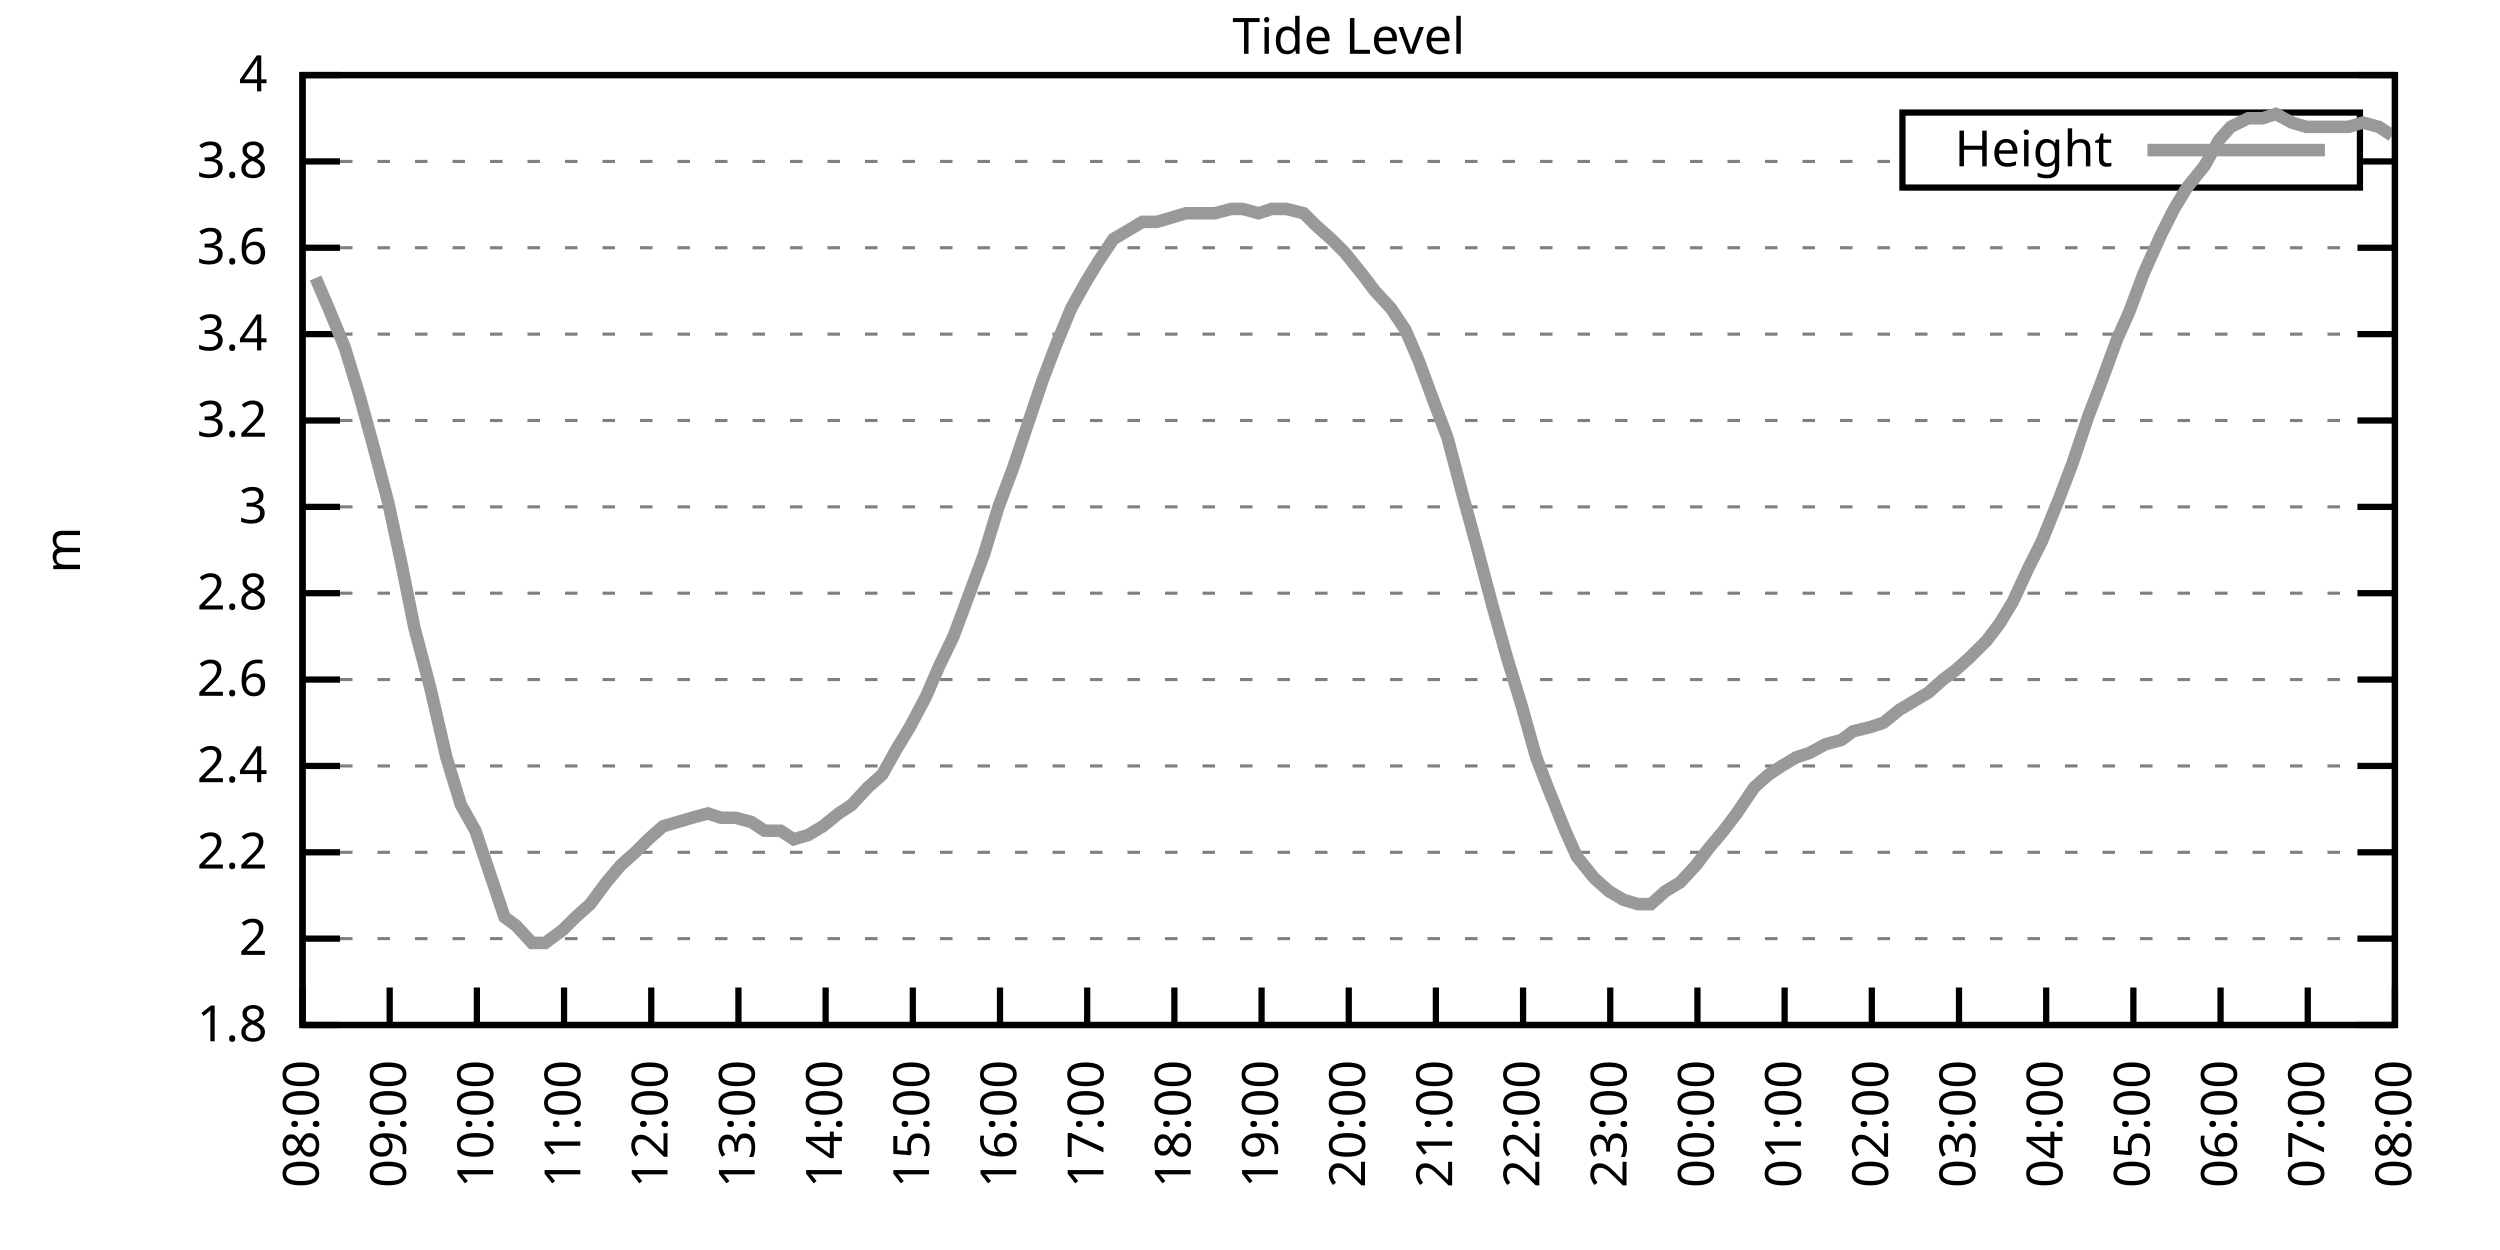
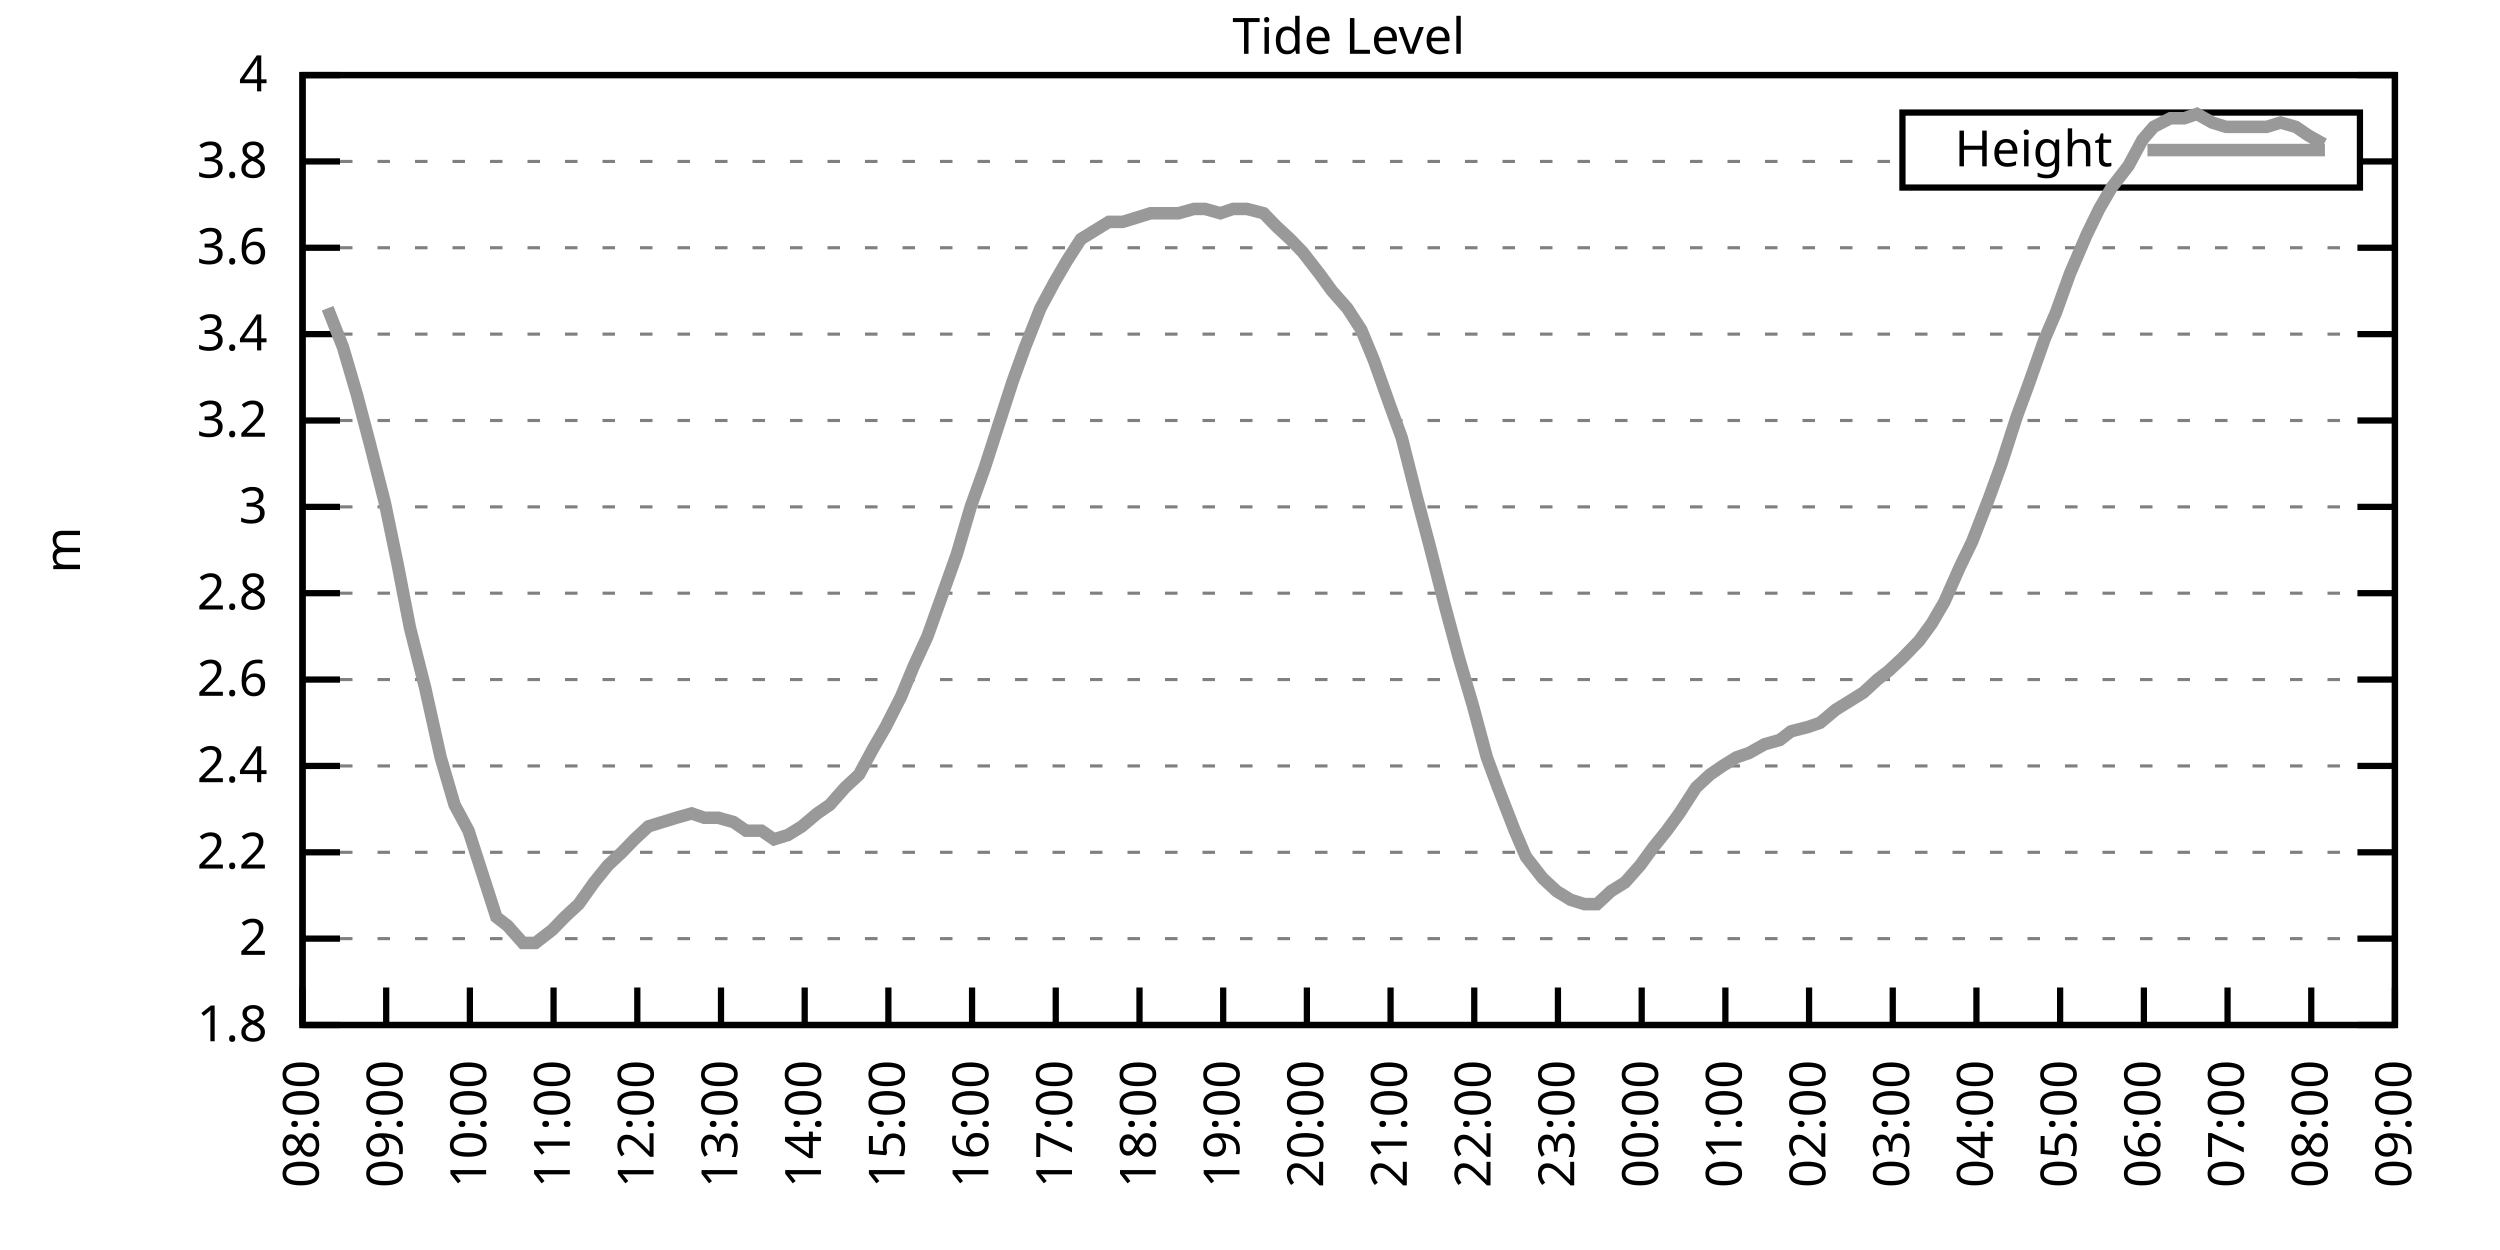
<svg xmlns="http://www.w3.org/2000/svg" xmlns:xlink="http://www.w3.org/1999/xlink" width="400" height="200" viewBox="0 0 400 200">
  <g id="gnuplot_canvas">
    <rect x="0" y="0" width="400" height="200" fill="none" />
    <defs>
      <circle id="gpDot" r="0.5" stroke-width="0.5" stroke="currentColor" />
      <path id="gpPt0" stroke-width="0.333" stroke="currentColor" d="M-1,0 h2 M0,-1 v2" />
      <path id="gpPt1" stroke-width="0.333" stroke="currentColor" d="M-1,-1 L1,1 M1,-1 L-1,1" />
      <path id="gpPt2" stroke-width="0.333" stroke="currentColor" d="M-1,0 L1,0 M0,-1 L0,1 M-1,-1 L1,1 M-1,1 L1,-1" />
      <rect id="gpPt3" stroke-width="0.333" stroke="currentColor" x="-1" y="-1" width="2" height="2" />
      <rect id="gpPt4" stroke-width="0.333" stroke="currentColor" fill="currentColor" x="-1" y="-1" width="2" height="2" />
      <circle id="gpPt5" stroke-width="0.333" stroke="currentColor" cx="0" cy="0" r="1" />
      <use xlink:href="#gpPt5" id="gpPt6" fill="currentColor" stroke="none" />
      <path id="gpPt7" stroke-width="0.333" stroke="currentColor" d="M0,-1.33 L-1.33,0.67 L1.33,0.67 z" />
      <use xlink:href="#gpPt7" id="gpPt8" fill="currentColor" stroke="none" />
      <use xlink:href="#gpPt7" id="gpPt9" stroke="currentColor" transform="rotate(180)" />
      <use xlink:href="#gpPt9" id="gpPt10" fill="currentColor" stroke="none" />
      <use xlink:href="#gpPt3" id="gpPt11" stroke="currentColor" transform="rotate(45)" />
      <use xlink:href="#gpPt11" id="gpPt12" fill="currentColor" stroke="none" />
      <path id="gpPt13" stroke-width="0.333" stroke="currentColor" d="M0,1.330 L1.265,0.411 L0.782,-1.067 L-0.782,-1.076 L-1.265,0.411 z" />
      <use xlink:href="#gpPt13" id="gpPt14" fill="currentColor" stroke="none" />
      <filter id="textbox" filterUnits="objectBoundingBox" x="0" y="0" height="1" width="1">
        <feFlood flood-color="white" flood-opacity="1" result="bgnd" />
        <feComposite in="SourceGraphic" in2="bgnd" operator="atop" />
      </filter>
      <filter id="greybox" filterUnits="objectBoundingBox" x="0" y="0" height="1" width="1">
        <feFlood flood-color="lightgrey" flood-opacity="1" result="grey" />
        <feComposite in="SourceGraphic" in2="grey" operator="atop" />
      </filter>
    </defs>
    <g fill="none" color="white" stroke="currentColor" stroke-width="1.00" stroke-linecap="butt" stroke-linejoin="miter">
</g>
    <g fill="none" color="black" stroke="currentColor" stroke-width="1.00" stroke-linecap="butt" stroke-linejoin="miter">
      <g stroke="none" shape-rendering="crispEdges">
        <polygon fill="rgb(255, 255, 255)" points="48.40,164.00 383.18,164.00 383.18,12.02 48.40,12.02 " />
      </g>
    </g>
    <g fill="none" color="black" stroke="currentColor" stroke-width="1.00" stroke-linecap="butt" stroke-linejoin="miter">
</g>
    <g fill="none" color="black" stroke="black" stroke-width="0.50" stroke-linecap="butt" stroke-linejoin="miter">
</g>
    <g fill="none" color="gray" stroke="currentColor" stroke-width="0.50" stroke-linecap="butt" stroke-linejoin="miter">
      <path stroke="gray" stroke-dasharray="2,4" class="gridline" d="M48.40,164.00 L383.19,164.00  " />
    </g>
    <g fill="none" color="gray" stroke="gray" stroke-width="1.00" stroke-linecap="butt" stroke-linejoin="miter">
</g>
    <g fill="none" color="black" stroke="currentColor" stroke-width="1.00" stroke-linecap="butt" stroke-linejoin="miter">
      <path stroke="black" d="M48.40,164.00 L54.40,164.00 M383.19,164.00 L377.19,164.00  " />
      <g transform="translate(42.80,166.60)" stroke="none" fill="black" font-family="Sans" font-size="8.00" text-anchor="end">
        <text>
          <tspan font-family="Sans"> 1.8</tspan>
        </text>
      </g>
    </g>
    <g fill="none" color="black" stroke="currentColor" stroke-width="1.00" stroke-linecap="butt" stroke-linejoin="miter">
</g>
    <g fill="none" color="black" stroke="black" stroke-width="0.50" stroke-linecap="butt" stroke-linejoin="miter">
</g>
    <g fill="none" color="gray" stroke="currentColor" stroke-width="0.50" stroke-linecap="butt" stroke-linejoin="miter">
      <path stroke="gray" stroke-dasharray="2,4" class="gridline" d="M48.40,150.18 L383.19,150.18  " />
    </g>
    <g fill="none" color="gray" stroke="gray" stroke-width="1.00" stroke-linecap="butt" stroke-linejoin="miter">
</g>
    <g fill="none" color="black" stroke="currentColor" stroke-width="1.00" stroke-linecap="butt" stroke-linejoin="miter">
      <path stroke="black" d="M48.40,150.18 L54.40,150.18 M383.19,150.18 L377.19,150.18  " />
      <g transform="translate(42.80,152.78)" stroke="none" fill="black" font-family="Sans" font-size="8.00" text-anchor="end">
        <text>
          <tspan font-family="Sans"> 2</tspan>
        </text>
      </g>
    </g>
    <g fill="none" color="black" stroke="currentColor" stroke-width="1.00" stroke-linecap="butt" stroke-linejoin="miter">
</g>
    <g fill="none" color="black" stroke="black" stroke-width="0.50" stroke-linecap="butt" stroke-linejoin="miter">
</g>
    <g fill="none" color="gray" stroke="currentColor" stroke-width="0.50" stroke-linecap="butt" stroke-linejoin="miter">
      <path stroke="gray" stroke-dasharray="2,4" class="gridline" d="M48.40,136.37 L383.19,136.37  " />
    </g>
    <g fill="none" color="gray" stroke="gray" stroke-width="1.00" stroke-linecap="butt" stroke-linejoin="miter">
</g>
    <g fill="none" color="black" stroke="currentColor" stroke-width="1.00" stroke-linecap="butt" stroke-linejoin="miter">
      <path stroke="black" d="M48.40,136.37 L54.40,136.37 M383.19,136.37 L377.19,136.37  " />
      <g transform="translate(42.80,138.97)" stroke="none" fill="black" font-family="Sans" font-size="8.00" text-anchor="end">
        <text>
          <tspan font-family="Sans"> 2.2</tspan>
        </text>
      </g>
    </g>
    <g fill="none" color="black" stroke="currentColor" stroke-width="1.00" stroke-linecap="butt" stroke-linejoin="miter">
</g>
    <g fill="none" color="black" stroke="black" stroke-width="0.50" stroke-linecap="butt" stroke-linejoin="miter">
</g>
    <g fill="none" color="gray" stroke="currentColor" stroke-width="0.50" stroke-linecap="butt" stroke-linejoin="miter">
      <path stroke="gray" stroke-dasharray="2,4" class="gridline" d="M48.40,122.55 L383.19,122.55  " />
    </g>
    <g fill="none" color="gray" stroke="gray" stroke-width="1.00" stroke-linecap="butt" stroke-linejoin="miter">
</g>
    <g fill="none" color="black" stroke="currentColor" stroke-width="1.00" stroke-linecap="butt" stroke-linejoin="miter">
      <path stroke="black" d="M48.40,122.55 L54.40,122.55 M383.19,122.55 L377.19,122.55  " />
      <g transform="translate(42.80,125.15)" stroke="none" fill="black" font-family="Sans" font-size="8.00" text-anchor="end">
        <text>
          <tspan font-family="Sans"> 2.4</tspan>
        </text>
      </g>
    </g>
    <g fill="none" color="black" stroke="currentColor" stroke-width="1.00" stroke-linecap="butt" stroke-linejoin="miter">
</g>
    <g fill="none" color="black" stroke="black" stroke-width="0.50" stroke-linecap="butt" stroke-linejoin="miter">
</g>
    <g fill="none" color="gray" stroke="currentColor" stroke-width="0.50" stroke-linecap="butt" stroke-linejoin="miter">
      <path stroke="gray" stroke-dasharray="2,4" class="gridline" d="M48.40,108.73 L383.19,108.73  " />
    </g>
    <g fill="none" color="gray" stroke="gray" stroke-width="1.00" stroke-linecap="butt" stroke-linejoin="miter">
</g>
    <g fill="none" color="black" stroke="currentColor" stroke-width="1.00" stroke-linecap="butt" stroke-linejoin="miter">
      <path stroke="black" d="M48.40,108.73 L54.40,108.73 M383.19,108.73 L377.19,108.73  " />
      <g transform="translate(42.80,111.33)" stroke="none" fill="black" font-family="Sans" font-size="8.00" text-anchor="end">
        <text>
          <tspan font-family="Sans"> 2.6</tspan>
        </text>
      </g>
    </g>
    <g fill="none" color="black" stroke="currentColor" stroke-width="1.00" stroke-linecap="butt" stroke-linejoin="miter">
</g>
    <g fill="none" color="black" stroke="black" stroke-width="0.50" stroke-linecap="butt" stroke-linejoin="miter">
</g>
    <g fill="none" color="gray" stroke="currentColor" stroke-width="0.50" stroke-linecap="butt" stroke-linejoin="miter">
      <path stroke="gray" stroke-dasharray="2,4" class="gridline" d="M48.40,94.91 L383.19,94.91  " />
    </g>
    <g fill="none" color="gray" stroke="gray" stroke-width="1.00" stroke-linecap="butt" stroke-linejoin="miter">
</g>
    <g fill="none" color="black" stroke="currentColor" stroke-width="1.00" stroke-linecap="butt" stroke-linejoin="miter">
      <path stroke="black" d="M48.40,94.91 L54.40,94.91 M383.19,94.91 L377.19,94.91  " />
      <g transform="translate(42.80,97.51)" stroke="none" fill="black" font-family="Sans" font-size="8.00" text-anchor="end">
        <text>
          <tspan font-family="Sans"> 2.8</tspan>
        </text>
      </g>
    </g>
    <g fill="none" color="black" stroke="currentColor" stroke-width="1.00" stroke-linecap="butt" stroke-linejoin="miter">
</g>
    <g fill="none" color="black" stroke="black" stroke-width="0.50" stroke-linecap="butt" stroke-linejoin="miter">
</g>
    <g fill="none" color="gray" stroke="currentColor" stroke-width="0.50" stroke-linecap="butt" stroke-linejoin="miter">
      <path stroke="gray" stroke-dasharray="2,4" class="gridline" d="M48.40,81.10 L383.19,81.10  " />
    </g>
    <g fill="none" color="gray" stroke="gray" stroke-width="1.00" stroke-linecap="butt" stroke-linejoin="miter">
</g>
    <g fill="none" color="black" stroke="currentColor" stroke-width="1.00" stroke-linecap="butt" stroke-linejoin="miter">
      <path stroke="black" d="M48.40,81.10 L54.40,81.10 M383.19,81.10 L377.19,81.10  " />
      <g transform="translate(42.80,83.70)" stroke="none" fill="black" font-family="Sans" font-size="8.00" text-anchor="end">
        <text>
          <tspan font-family="Sans"> 3</tspan>
        </text>
      </g>
    </g>
    <g fill="none" color="black" stroke="currentColor" stroke-width="1.00" stroke-linecap="butt" stroke-linejoin="miter">
</g>
    <g fill="none" color="black" stroke="black" stroke-width="0.50" stroke-linecap="butt" stroke-linejoin="miter">
</g>
    <g fill="none" color="gray" stroke="currentColor" stroke-width="0.50" stroke-linecap="butt" stroke-linejoin="miter">
      <path stroke="gray" stroke-dasharray="2,4" class="gridline" d="M48.40,67.28 L383.19,67.28  " />
    </g>
    <g fill="none" color="gray" stroke="gray" stroke-width="1.00" stroke-linecap="butt" stroke-linejoin="miter">
</g>
    <g fill="none" color="black" stroke="currentColor" stroke-width="1.00" stroke-linecap="butt" stroke-linejoin="miter">
      <path stroke="black" d="M48.40,67.28 L54.40,67.28 M383.19,67.28 L377.19,67.28  " />
      <g transform="translate(42.80,69.88)" stroke="none" fill="black" font-family="Sans" font-size="8.00" text-anchor="end">
        <text>
          <tspan font-family="Sans"> 3.2</tspan>
        </text>
      </g>
    </g>
    <g fill="none" color="black" stroke="currentColor" stroke-width="1.00" stroke-linecap="butt" stroke-linejoin="miter">
</g>
    <g fill="none" color="black" stroke="black" stroke-width="0.50" stroke-linecap="butt" stroke-linejoin="miter">
</g>
    <g fill="none" color="gray" stroke="currentColor" stroke-width="0.50" stroke-linecap="butt" stroke-linejoin="miter">
      <path stroke="gray" stroke-dasharray="2,4" class="gridline" d="M48.40,53.46 L383.19,53.46  " />
    </g>
    <g fill="none" color="gray" stroke="gray" stroke-width="1.00" stroke-linecap="butt" stroke-linejoin="miter">
</g>
    <g fill="none" color="black" stroke="currentColor" stroke-width="1.00" stroke-linecap="butt" stroke-linejoin="miter">
      <path stroke="black" d="M48.40,53.46 L54.40,53.46 M383.19,53.46 L377.19,53.46  " />
      <g transform="translate(42.80,56.06)" stroke="none" fill="black" font-family="Sans" font-size="8.00" text-anchor="end">
        <text>
          <tspan font-family="Sans"> 3.4</tspan>
        </text>
      </g>
    </g>
    <g fill="none" color="black" stroke="currentColor" stroke-width="1.00" stroke-linecap="butt" stroke-linejoin="miter">
</g>
    <g fill="none" color="black" stroke="black" stroke-width="0.50" stroke-linecap="butt" stroke-linejoin="miter">
</g>
    <g fill="none" color="gray" stroke="currentColor" stroke-width="0.50" stroke-linecap="butt" stroke-linejoin="miter">
      <path stroke="gray" stroke-dasharray="2,4" class="gridline" d="M48.40,39.64 L383.19,39.64  " />
    </g>
    <g fill="none" color="gray" stroke="gray" stroke-width="1.00" stroke-linecap="butt" stroke-linejoin="miter">
</g>
    <g fill="none" color="black" stroke="currentColor" stroke-width="1.00" stroke-linecap="butt" stroke-linejoin="miter">
      <path stroke="black" d="M48.40,39.64 L54.40,39.64 M383.19,39.64 L377.19,39.64  " />
      <g transform="translate(42.80,42.24)" stroke="none" fill="black" font-family="Sans" font-size="8.00" text-anchor="end">
        <text>
          <tspan font-family="Sans"> 3.6</tspan>
        </text>
      </g>
    </g>
    <g fill="none" color="black" stroke="currentColor" stroke-width="1.00" stroke-linecap="butt" stroke-linejoin="miter">
</g>
    <g fill="none" color="black" stroke="black" stroke-width="0.50" stroke-linecap="butt" stroke-linejoin="miter">
</g>
    <g fill="none" color="gray" stroke="currentColor" stroke-width="0.50" stroke-linecap="butt" stroke-linejoin="miter">
      <path stroke="gray" stroke-dasharray="2,4" class="gridline" d="M48.40,25.83 L304.39,25.83 M377.59,25.83 L383.19,25.83  " />
    </g>
    <g fill="none" color="gray" stroke="gray" stroke-width="1.00" stroke-linecap="butt" stroke-linejoin="miter">
</g>
    <g fill="none" color="black" stroke="currentColor" stroke-width="1.00" stroke-linecap="butt" stroke-linejoin="miter">
      <path stroke="black" d="M48.40,25.83 L54.40,25.83 M383.19,25.83 L377.19,25.83  " />
      <g transform="translate(42.80,28.43)" stroke="none" fill="black" font-family="Sans" font-size="8.00" text-anchor="end">
        <text>
          <tspan font-family="Sans"> 3.8</tspan>
        </text>
      </g>
    </g>
    <g fill="none" color="black" stroke="currentColor" stroke-width="1.00" stroke-linecap="butt" stroke-linejoin="miter">
</g>
    <g fill="none" color="black" stroke="black" stroke-width="0.50" stroke-linecap="butt" stroke-linejoin="miter">
</g>
    <g fill="none" color="gray" stroke="currentColor" stroke-width="0.50" stroke-linecap="butt" stroke-linejoin="miter">
      <path stroke="gray" stroke-dasharray="2,4" class="gridline" d="M48.40,12.01 L383.19,12.01  " />
    </g>
    <g fill="none" color="gray" stroke="gray" stroke-width="1.00" stroke-linecap="butt" stroke-linejoin="miter">
</g>
    <g fill="none" color="black" stroke="currentColor" stroke-width="1.00" stroke-linecap="butt" stroke-linejoin="miter">
      <path stroke="black" d="M48.40,12.01 L54.40,12.01 M383.19,12.01 L377.19,12.01  " />
      <g transform="translate(42.80,14.61)" stroke="none" fill="black" font-family="Sans" font-size="8.00" text-anchor="end">
        <text>
          <tspan font-family="Sans"> 4</tspan>
        </text>
      </g>
    </g>
    <g fill="none" color="black" stroke="currentColor" stroke-width="1.00" stroke-linecap="butt" stroke-linejoin="miter">
      <path stroke="black" d="M48.40,164.00 L48.40,158.00  " />
      <g transform="translate(51.00,169.60) rotate(270.00)" stroke="none" fill="black" font-family="Sans" font-size="8.00" text-anchor="end">
        <text>
          <tspan font-family="Sans">08:00</tspan>
        </text>
      </g>
    </g>
    <g fill="none" color="black" stroke="currentColor" stroke-width="1.00" stroke-linecap="butt" stroke-linejoin="miter">
-       <path stroke="black" d="M62.35,164.00 L62.35,158.00  " />
-       <g transform="translate(64.95,169.60) rotate(270.00)" stroke="none" fill="black" font-family="Sans" font-size="8.00" text-anchor="end">
+       <path stroke="black" d="M61.79,164.00 L61.79,158.00  " />
+       <g transform="translate(64.39,169.60) rotate(270.00)" stroke="none" fill="black" font-family="Sans" font-size="8.00" text-anchor="end">
        <text>
          <tspan font-family="Sans">09:00</tspan>
        </text>
      </g>
    </g>
    <g fill="none" color="black" stroke="currentColor" stroke-width="1.00" stroke-linecap="butt" stroke-linejoin="miter">
-       <path stroke="black" d="M76.30,164.00 L76.30,158.00  " />
-       <g transform="translate(78.90,169.60) rotate(270.00)" stroke="none" fill="black" font-family="Sans" font-size="8.00" text-anchor="end">
+       <path stroke="black" d="M75.18,164.00 L75.18,158.00  " />
+       <g transform="translate(77.78,169.60) rotate(270.00)" stroke="none" fill="black" font-family="Sans" font-size="8.00" text-anchor="end">
        <text>
          <tspan font-family="Sans">10:00</tspan>
        </text>
      </g>
    </g>
    <g fill="none" color="black" stroke="currentColor" stroke-width="1.00" stroke-linecap="butt" stroke-linejoin="miter">
-       <path stroke="black" d="M90.25,164.00 L90.25,158.00  " />
-       <g transform="translate(92.85,169.60) rotate(270.00)" stroke="none" fill="black" font-family="Sans" font-size="8.00" text-anchor="end">
+       <path stroke="black" d="M88.57,164.00 L88.57,158.00  " />
+       <g transform="translate(91.17,169.60) rotate(270.00)" stroke="none" fill="black" font-family="Sans" font-size="8.00" text-anchor="end">
        <text>
          <tspan font-family="Sans">11:00</tspan>
        </text>
      </g>
    </g>
    <g fill="none" color="black" stroke="currentColor" stroke-width="1.00" stroke-linecap="butt" stroke-linejoin="miter">
-       <path stroke="black" d="M104.20,164.00 L104.20,158.00  " />
-       <g transform="translate(106.80,169.60) rotate(270.00)" stroke="none" fill="black" font-family="Sans" font-size="8.00" text-anchor="end">
+       <path stroke="black" d="M101.97,164.00 L101.97,158.00  " />
+       <g transform="translate(104.57,169.60) rotate(270.00)" stroke="none" fill="black" font-family="Sans" font-size="8.00" text-anchor="end">
        <text>
          <tspan font-family="Sans">12:00</tspan>
        </text>
      </g>
    </g>
    <g fill="none" color="black" stroke="currentColor" stroke-width="1.00" stroke-linecap="butt" stroke-linejoin="miter">
-       <path stroke="black" d="M118.15,164.00 L118.15,158.00  " />
-       <g transform="translate(120.75,169.60) rotate(270.00)" stroke="none" fill="black" font-family="Sans" font-size="8.00" text-anchor="end">
+       <path stroke="black" d="M115.36,164.00 L115.36,158.00  " />
+       <g transform="translate(117.96,169.60) rotate(270.00)" stroke="none" fill="black" font-family="Sans" font-size="8.00" text-anchor="end">
        <text>
          <tspan font-family="Sans">13:00</tspan>
        </text>
      </g>
    </g>
    <g fill="none" color="black" stroke="currentColor" stroke-width="1.00" stroke-linecap="butt" stroke-linejoin="miter">
-       <path stroke="black" d="M132.10,164.00 L132.10,158.00  " />
-       <g transform="translate(134.70,169.60) rotate(270.00)" stroke="none" fill="black" font-family="Sans" font-size="8.00" text-anchor="end">
+       <path stroke="black" d="M128.75,164.00 L128.75,158.00  " />
+       <g transform="translate(131.35,169.60) rotate(270.00)" stroke="none" fill="black" font-family="Sans" font-size="8.00" text-anchor="end">
        <text>
          <tspan font-family="Sans">14:00</tspan>
        </text>
      </g>
    </g>
    <g fill="none" color="black" stroke="currentColor" stroke-width="1.00" stroke-linecap="butt" stroke-linejoin="miter">
-       <path stroke="black" d="M146.05,164.00 L146.05,158.00  " />
-       <g transform="translate(148.65,169.60) rotate(270.00)" stroke="none" fill="black" font-family="Sans" font-size="8.00" text-anchor="end">
+       <path stroke="black" d="M142.14,164.00 L142.14,158.00  " />
+       <g transform="translate(144.74,169.60) rotate(270.00)" stroke="none" fill="black" font-family="Sans" font-size="8.00" text-anchor="end">
        <text>
          <tspan font-family="Sans">15:00</tspan>
        </text>
      </g>
    </g>
    <g fill="none" color="black" stroke="currentColor" stroke-width="1.00" stroke-linecap="butt" stroke-linejoin="miter">
-       <path stroke="black" d="M160.00,164.00 L160.00,158.00  " />
-       <g transform="translate(162.60,169.60) rotate(270.00)" stroke="none" fill="black" font-family="Sans" font-size="8.00" text-anchor="end">
+       <path stroke="black" d="M155.53,164.00 L155.53,158.00  " />
+       <g transform="translate(158.13,169.60) rotate(270.00)" stroke="none" fill="black" font-family="Sans" font-size="8.00" text-anchor="end">
        <text>
          <tspan font-family="Sans">16:00</tspan>
        </text>
      </g>
    </g>
    <g fill="none" color="black" stroke="currentColor" stroke-width="1.00" stroke-linecap="butt" stroke-linejoin="miter">
-       <path stroke="black" d="M173.95,164.00 L173.95,158.00  " />
-       <g transform="translate(176.55,169.60) rotate(270.00)" stroke="none" fill="black" font-family="Sans" font-size="8.00" text-anchor="end">
+       <path stroke="black" d="M168.92,164.00 L168.92,158.00  " />
+       <g transform="translate(171.52,169.60) rotate(270.00)" stroke="none" fill="black" font-family="Sans" font-size="8.00" text-anchor="end">
        <text>
          <tspan font-family="Sans">17:00</tspan>
        </text>
      </g>
    </g>
    <g fill="none" color="black" stroke="currentColor" stroke-width="1.00" stroke-linecap="butt" stroke-linejoin="miter">
-       <path stroke="black" d="M187.90,164.00 L187.90,158.00  " />
-       <g transform="translate(190.50,169.60) rotate(270.00)" stroke="none" fill="black" font-family="Sans" font-size="8.00" text-anchor="end">
+       <path stroke="black" d="M182.32,164.00 L182.32,158.00  " />
+       <g transform="translate(184.92,169.60) rotate(270.00)" stroke="none" fill="black" font-family="Sans" font-size="8.00" text-anchor="end">
        <text>
          <tspan font-family="Sans">18:00</tspan>
        </text>
      </g>
    </g>
    <g fill="none" color="black" stroke="currentColor" stroke-width="1.00" stroke-linecap="butt" stroke-linejoin="miter">
-       <path stroke="black" d="M201.85,164.00 L201.85,158.00  " />
-       <g transform="translate(204.45,169.60) rotate(270.00)" stroke="none" fill="black" font-family="Sans" font-size="8.00" text-anchor="end">
+       <path stroke="black" d="M195.71,164.00 L195.71,158.00  " />
+       <g transform="translate(198.31,169.60) rotate(270.00)" stroke="none" fill="black" font-family="Sans" font-size="8.00" text-anchor="end">
        <text>
          <tspan font-family="Sans">19:00</tspan>
        </text>
      </g>
    </g>
    <g fill="none" color="black" stroke="currentColor" stroke-width="1.00" stroke-linecap="butt" stroke-linejoin="miter">
-       <path stroke="black" d="M215.80,164.00 L215.80,158.00  " />
-       <g transform="translate(218.40,169.60) rotate(270.00)" stroke="none" fill="black" font-family="Sans" font-size="8.00" text-anchor="end">
+       <path stroke="black" d="M209.10,164.00 L209.10,158.00  " />
+       <g transform="translate(211.70,169.60) rotate(270.00)" stroke="none" fill="black" font-family="Sans" font-size="8.00" text-anchor="end">
        <text>
          <tspan font-family="Sans">20:00</tspan>
        </text>
      </g>
    </g>
    <g fill="none" color="black" stroke="currentColor" stroke-width="1.00" stroke-linecap="butt" stroke-linejoin="miter">
-       <path stroke="black" d="M229.74,164.00 L229.74,158.00  " />
-       <g transform="translate(232.34,169.60) rotate(270.00)" stroke="none" fill="black" font-family="Sans" font-size="8.00" text-anchor="end">
+       <path stroke="black" d="M222.49,164.00 L222.49,158.00  " />
+       <g transform="translate(225.09,169.60) rotate(270.00)" stroke="none" fill="black" font-family="Sans" font-size="8.00" text-anchor="end">
        <text>
          <tspan font-family="Sans">21:00</tspan>
        </text>
      </g>
    </g>
    <g fill="none" color="black" stroke="currentColor" stroke-width="1.00" stroke-linecap="butt" stroke-linejoin="miter">
-       <path stroke="black" d="M243.69,164.00 L243.69,158.00  " />
-       <g transform="translate(246.29,169.60) rotate(270.00)" stroke="none" fill="black" font-family="Sans" font-size="8.00" text-anchor="end">
+       <path stroke="black" d="M235.88,164.00 L235.88,158.00  " />
+       <g transform="translate(238.48,169.60) rotate(270.00)" stroke="none" fill="black" font-family="Sans" font-size="8.00" text-anchor="end">
        <text>
          <tspan font-family="Sans">22:00</tspan>
        </text>
      </g>
    </g>
    <g fill="none" color="black" stroke="currentColor" stroke-width="1.00" stroke-linecap="butt" stroke-linejoin="miter">
-       <path stroke="black" d="M257.64,164.00 L257.64,158.00  " />
-       <g transform="translate(260.24,169.60) rotate(270.00)" stroke="none" fill="black" font-family="Sans" font-size="8.00" text-anchor="end">
+       <path stroke="black" d="M249.27,164.00 L249.27,158.00  " />
+       <g transform="translate(251.87,169.60) rotate(270.00)" stroke="none" fill="black" font-family="Sans" font-size="8.00" text-anchor="end">
        <text>
          <tspan font-family="Sans">23:00</tspan>
        </text>
      </g>
    </g>
    <g fill="none" color="black" stroke="currentColor" stroke-width="1.00" stroke-linecap="butt" stroke-linejoin="miter">
-       <path stroke="black" d="M271.59,164.00 L271.59,158.00  " />
-       <g transform="translate(274.19,169.60) rotate(270.00)" stroke="none" fill="black" font-family="Sans" font-size="8.00" text-anchor="end">
+       <path stroke="black" d="M262.67,164.00 L262.67,158.00  " />
+       <g transform="translate(265.27,169.60) rotate(270.00)" stroke="none" fill="black" font-family="Sans" font-size="8.00" text-anchor="end">
        <text>
          <tspan font-family="Sans">00:00</tspan>
        </text>
      </g>
    </g>
    <g fill="none" color="black" stroke="currentColor" stroke-width="1.00" stroke-linecap="butt" stroke-linejoin="miter">
-       <path stroke="black" d="M285.54,164.00 L285.54,158.00  " />
-       <g transform="translate(288.14,169.60) rotate(270.00)" stroke="none" fill="black" font-family="Sans" font-size="8.00" text-anchor="end">
+       <path stroke="black" d="M276.06,164.00 L276.06,158.00  " />
+       <g transform="translate(278.66,169.60) rotate(270.00)" stroke="none" fill="black" font-family="Sans" font-size="8.00" text-anchor="end">
        <text>
          <tspan font-family="Sans">01:00</tspan>
        </text>
      </g>
    </g>
    <g fill="none" color="black" stroke="currentColor" stroke-width="1.00" stroke-linecap="butt" stroke-linejoin="miter">
-       <path stroke="black" d="M299.49,164.00 L299.49,158.00  " />
-       <g transform="translate(302.09,169.60) rotate(270.00)" stroke="none" fill="black" font-family="Sans" font-size="8.00" text-anchor="end">
+       <path stroke="black" d="M289.45,164.00 L289.45,158.00  " />
+       <g transform="translate(292.05,169.60) rotate(270.00)" stroke="none" fill="black" font-family="Sans" font-size="8.00" text-anchor="end">
        <text>
          <tspan font-family="Sans">02:00</tspan>
        </text>
      </g>
    </g>
    <g fill="none" color="black" stroke="currentColor" stroke-width="1.00" stroke-linecap="butt" stroke-linejoin="miter">
-       <path stroke="black" d="M313.44,164.00 L313.44,158.00  " />
-       <g transform="translate(316.04,169.60) rotate(270.00)" stroke="none" fill="black" font-family="Sans" font-size="8.00" text-anchor="end">
+       <path stroke="black" d="M302.84,164.00 L302.84,158.00  " />
+       <g transform="translate(305.44,169.60) rotate(270.00)" stroke="none" fill="black" font-family="Sans" font-size="8.00" text-anchor="end">
        <text>
          <tspan font-family="Sans">03:00</tspan>
        </text>
      </g>
    </g>
    <g fill="none" color="black" stroke="currentColor" stroke-width="1.00" stroke-linecap="butt" stroke-linejoin="miter">
-       <path stroke="black" d="M327.39,164.00 L327.39,158.00  " />
-       <g transform="translate(329.99,169.60) rotate(270.00)" stroke="none" fill="black" font-family="Sans" font-size="8.00" text-anchor="end">
+       <path stroke="black" d="M316.23,164.00 L316.23,158.00  " />
+       <g transform="translate(318.83,169.60) rotate(270.00)" stroke="none" fill="black" font-family="Sans" font-size="8.00" text-anchor="end">
        <text>
          <tspan font-family="Sans">04:00</tspan>
        </text>
      </g>
    </g>
    <g fill="none" color="black" stroke="currentColor" stroke-width="1.00" stroke-linecap="butt" stroke-linejoin="miter">
-       <path stroke="black" d="M341.34,164.00 L341.34,158.00  " />
-       <g transform="translate(343.94,169.60) rotate(270.00)" stroke="none" fill="black" font-family="Sans" font-size="8.00" text-anchor="end">
+       <path stroke="black" d="M329.62,164.00 L329.62,158.00  " />
+       <g transform="translate(332.22,169.60) rotate(270.00)" stroke="none" fill="black" font-family="Sans" font-size="8.00" text-anchor="end">
        <text>
          <tspan font-family="Sans">05:00</tspan>
        </text>
      </g>
    </g>
    <g fill="none" color="black" stroke="currentColor" stroke-width="1.00" stroke-linecap="butt" stroke-linejoin="miter">
-       <path stroke="black" d="M355.29,164.00 L355.29,158.00  " />
-       <g transform="translate(357.89,169.60) rotate(270.00)" stroke="none" fill="black" font-family="Sans" font-size="8.00" text-anchor="end">
+       <path stroke="black" d="M343.02,164.00 L343.02,158.00  " />
+       <g transform="translate(345.62,169.60) rotate(270.00)" stroke="none" fill="black" font-family="Sans" font-size="8.00" text-anchor="end">
        <text>
          <tspan font-family="Sans">06:00</tspan>
        </text>
      </g>
    </g>
    <g fill="none" color="black" stroke="currentColor" stroke-width="1.00" stroke-linecap="butt" stroke-linejoin="miter">
-       <path stroke="black" d="M369.24,164.00 L369.24,158.00  " />
-       <g transform="translate(371.84,169.60) rotate(270.00)" stroke="none" fill="black" font-family="Sans" font-size="8.00" text-anchor="end">
+       <path stroke="black" d="M356.41,164.00 L356.41,158.00  " />
+       <g transform="translate(359.01,169.60) rotate(270.00)" stroke="none" fill="black" font-family="Sans" font-size="8.00" text-anchor="end">
        <text>
          <tspan font-family="Sans">07:00</tspan>
+         </text>
+       </g>
+     </g>
+     <g fill="none" color="black" stroke="currentColor" stroke-width="1.00" stroke-linecap="butt" stroke-linejoin="miter">
+       <path stroke="black" d="M369.80,164.00 L369.80,158.00  " />
+       <g transform="translate(372.40,169.60) rotate(270.00)" stroke="none" fill="black" font-family="Sans" font-size="8.00" text-anchor="end">
+         <text>
+           <tspan font-family="Sans">08:00</tspan>
        </text>
      </g>
    </g>
    <g fill="none" color="black" stroke="currentColor" stroke-width="1.00" stroke-linecap="butt" stroke-linejoin="miter">
      <path stroke="black" d="M383.19,164.00 L383.19,158.00  " />
      <g transform="translate(385.79,169.60) rotate(270.00)" stroke="none" fill="black" font-family="Sans" font-size="8.00" text-anchor="end">
        <text>
-           <tspan font-family="Sans">08:00</tspan>
+           <tspan font-family="Sans">09:00</tspan>
        </text>
      </g>
    </g>
    <g fill="none" color="black" stroke="currentColor" stroke-width="1.00" stroke-linecap="butt" stroke-linejoin="miter">
</g>
    <g fill="none" color="black" stroke="currentColor" stroke-width="1.00" stroke-linecap="butt" stroke-linejoin="miter">
      <path stroke="black" d="M48.40,12.01 L48.40,164.00 L383.19,164.00 L383.19,12.01 L48.40,12.01 Z  " />
    </g>
    <g fill="none" color="black" stroke="currentColor" stroke-width="1.00" stroke-linecap="butt" stroke-linejoin="miter">
</g>
    <g fill="none" color="black" stroke="currentColor" stroke-width="1.00" stroke-linecap="butt" stroke-linejoin="miter">
      <path stroke="black" d="M304.39,30.01 L304.39,18.01 L377.59,18.01 L377.59,30.01 L304.39,30.01 Z  " />
    </g>
    <g id="Tide_level_plot_1">
      <g fill="none" color="white" stroke="black" stroke-width="2.00" stroke-linecap="butt" stroke-linejoin="miter">
</g>
      <g fill="none" color="black" stroke="currentColor" stroke-width="2.00" stroke-linecap="butt" stroke-linejoin="miter">
        <g transform="translate(337.99,26.61)" stroke="none" fill="black" font-family="Sans" font-size="8.00" text-anchor="end">
          <text>
            <tspan font-family="Sans">Height</tspan>
          </text>
        </g>
      </g>
      <g fill="none" color="black" stroke="currentColor" stroke-width="2.00" stroke-linecap="butt" stroke-linejoin="miter">
-         <path stroke="rgb(153, 153, 153)" d="M343.59,24.01 L371.99,24.01 M50.49,44.48 L52.58,49.32 L55.14,55.53 L57.47,63.13 L59.56,70.73 L62.12,80.41   L64.21,90.08 L66.30,100.44 L68.86,110.11 L71.42,121.17 L73.74,128.77 L76.07,132.91 L78.16,139.13 L80.72,146.73   L82.58,148.11 L85.13,150.87 L87.23,150.87 L90.02,148.80 L92.11,146.73 L94.43,144.66 L96.99,141.20 L99.32,138.44   L101.64,136.37 L103.73,134.29 L106.06,132.22 L108.38,131.53 L110.71,130.84 L113.27,130.15 L115.36,130.84 L117.68,130.84   L120.24,131.53 L122.33,132.91 L124.89,132.91 L126.98,134.29 L129.31,133.60 L131.63,132.22 L134.19,130.15 L136.28,128.77   L138.84,126.00 L141.16,123.93 L143.49,119.78 L145.58,116.33 L148.14,111.49 L150.23,106.66 L152.56,101.82 L154.88,95.60   L157.44,88.70 L159.76,81.10 L162.09,74.88 L164.18,68.66 L166.74,61.06 L168.83,55.53 L171.39,49.32 L173.71,45.17   L175.81,41.72 L178.13,38.26 L180.46,36.88 L182.78,35.50 L185.11,35.50 L187.43,34.81 L189.76,34.12 L192.31,34.12   L194.41,34.12 L196.96,33.43 L198.82,33.43 L201.38,34.12 L203.47,33.43 L205.80,33.43 L208.59,34.12 L210.68,36.19   L213.01,38.26 L215.10,40.34 L217.89,43.79 L219.98,46.55 L222.54,49.32 L224.86,52.77 L226.95,57.61 L229.51,64.52   L231.60,70.04 L234.16,79.71 L236.25,87.31 L238.81,96.99 L241.14,105.28 L243.46,112.88 L245.79,121.17 L247.65,126.00   L250.44,132.91 L252.30,137.06 L255.09,140.51 L257.41,142.58 L259.74,143.96 L262.06,144.66 L264.15,144.66 L266.48,142.58   L268.80,141.20 L271.36,138.44 L273.45,135.67 L275.78,132.91 L277.87,130.15 L280.66,126.00 L282.99,123.93 L285.08,122.55   L287.40,121.17 L289.50,120.48 L292.05,119.09 L294.61,118.40 L296.47,117.02 L299.26,116.33 L301.35,115.64 L303.91,113.57   L306.23,112.19 L308.56,110.80 L310.88,108.73 L312.74,107.35 L315.07,105.28 L317.86,102.51 L319.95,99.75 L322.04,96.30   L324.60,90.77 L326.69,86.62 L329.48,79.71 L331.58,74.19 L334.13,66.59 L335.99,61.75 L338.78,54.15 L340.64,50.01   L342.97,43.79 L345.76,37.57 L347.85,33.43 L349.94,29.97 L352.73,26.52 L355.06,22.37 L356.92,20.30 L359.71,18.92   L362.03,18.92 L364.13,18.23 L366.68,19.61 L369.01,20.30 L370.87,20.30 L373.43,20.30 L375.75,20.30 L378.08,19.61   L380.63,20.30 L382.73,21.68  " />
+         <path stroke="rgb(153, 153, 153)" d="M343.59,24.01 L371.99,24.01 M52.42,49.32 L54.87,55.53 L57.10,63.13 L59.11,70.73 L61.57,80.41 L63.58,90.08   L65.59,100.44 L68.04,110.11 L70.50,121.17 L72.73,128.77 L74.96,132.91 L76.97,139.13 L79.42,146.73 L81.21,148.11   L83.66,150.87 L85.67,150.87 L88.35,148.80 L90.36,146.73 L92.59,144.66 L95.05,141.20 L97.28,138.44 L99.51,136.37   L101.52,134.29 L103.75,132.22 L105.98,131.53 L108.22,130.84 L110.67,130.15 L112.68,130.84 L114.91,130.84 L117.37,131.53   L119.38,132.91 L121.83,132.91 L123.84,134.29 L126.07,133.60 L128.30,132.22 L130.76,130.15 L132.77,128.77 L135.22,126.00   L137.45,123.93 L139.69,119.78 L141.69,116.33 L144.15,111.49 L146.16,106.66 L148.39,101.82 L150.62,95.60 L153.08,88.70   L155.31,81.10 L157.54,74.88 L159.55,68.66 L162.01,61.06 L164.01,55.53 L166.47,49.32 L168.70,45.17 L170.71,41.72   L172.94,38.26 L175.17,36.88 L177.41,35.50 L179.64,35.50 L181.87,34.81 L184.10,34.12 L186.56,34.12 L188.57,34.12   L191.02,33.43 L192.81,33.43 L195.26,34.12 L197.27,33.43 L199.50,33.43 L202.18,34.12 L204.19,36.19 L206.42,38.26   L208.43,40.34 L211.11,43.79 L213.12,46.55 L215.57,49.32 L217.80,52.77 L219.81,57.61 L222.27,64.52 L224.28,70.04   L226.73,79.71 L228.74,87.31 L231.20,96.99 L233.43,105.28 L235.66,112.88 L237.89,121.17 L239.68,126.00 L242.36,132.91   L244.14,137.06 L246.82,140.51 L249.05,142.58 L251.28,143.96 L253.51,144.66 L255.52,144.66 L257.76,142.58 L259.99,141.20   L262.44,138.44 L264.45,135.67 L266.68,132.91 L268.69,130.15 L271.37,126.00 L273.60,123.93 L275.61,122.55 L277.84,121.17   L279.85,120.48 L282.31,119.09 L284.76,118.40 L286.55,117.02 L289.23,116.33 L291.23,115.64 L293.69,113.57 L295.92,112.19   L298.15,110.80 L300.39,108.73 L302.17,107.35 L304.40,105.28 L307.08,102.51 L309.09,99.75 L311.10,96.30 L313.55,90.77   L315.56,86.62 L318.24,79.71 L320.25,74.19 L322.70,66.59 L324.49,61.75 L327.17,54.15 L328.95,50.01 L331.19,43.79   L333.86,37.57 L335.87,33.43 L337.88,29.97 L340.56,26.52 L342.79,22.37 L344.58,20.30 L347.26,18.92 L349.49,18.92   L351.50,18.23 L353.95,19.61 L356.18,20.30 L357.97,20.30 L360.42,20.30 L362.66,20.30 L364.89,19.61 L367.34,20.30   L369.35,21.68 L371.81,23.06  " />
      </g>
    </g>
    <g fill="none" color="black" stroke="currentColor" stroke-width="2.00" stroke-linecap="butt" stroke-linejoin="miter">
</g>
    <g fill="none" color="black" stroke="black" stroke-width="1.00" stroke-linecap="butt" stroke-linejoin="miter">
</g>
    <g fill="none" color="black" stroke="currentColor" stroke-width="1.00" stroke-linecap="butt" stroke-linejoin="miter">
      <path stroke="black" d="M48.40,12.01 L48.40,164.00 L383.19,164.00 L383.19,12.01 L48.40,12.01 Z  " />
      <g transform="translate(12.80,88.01) rotate(270.00)" stroke="none" fill="black" font-family="Sans" font-size="8.00" text-anchor="middle">
        <text>
          <tspan font-family="Sans">m</tspan>
        </text>
      </g>
    </g>
    <g fill="none" color="black" stroke="currentColor" stroke-width="1.00" stroke-linecap="butt" stroke-linejoin="miter">
</g>
    <g fill="none" color="black" stroke="currentColor" stroke-width="1.00" stroke-linecap="butt" stroke-linejoin="miter">
      <g transform="translate(215.79,8.61)" stroke="none" fill="black" font-family="Sans" font-size="8.00" text-anchor="middle">
        <text>
          <tspan font-family="Sans">Tide Level</tspan>
        </text>
      </g>
    </g>
    <g fill="none" color="black" stroke="currentColor" stroke-width="1.00" stroke-linecap="butt" stroke-linejoin="miter">
</g>
  </g>
</svg>
